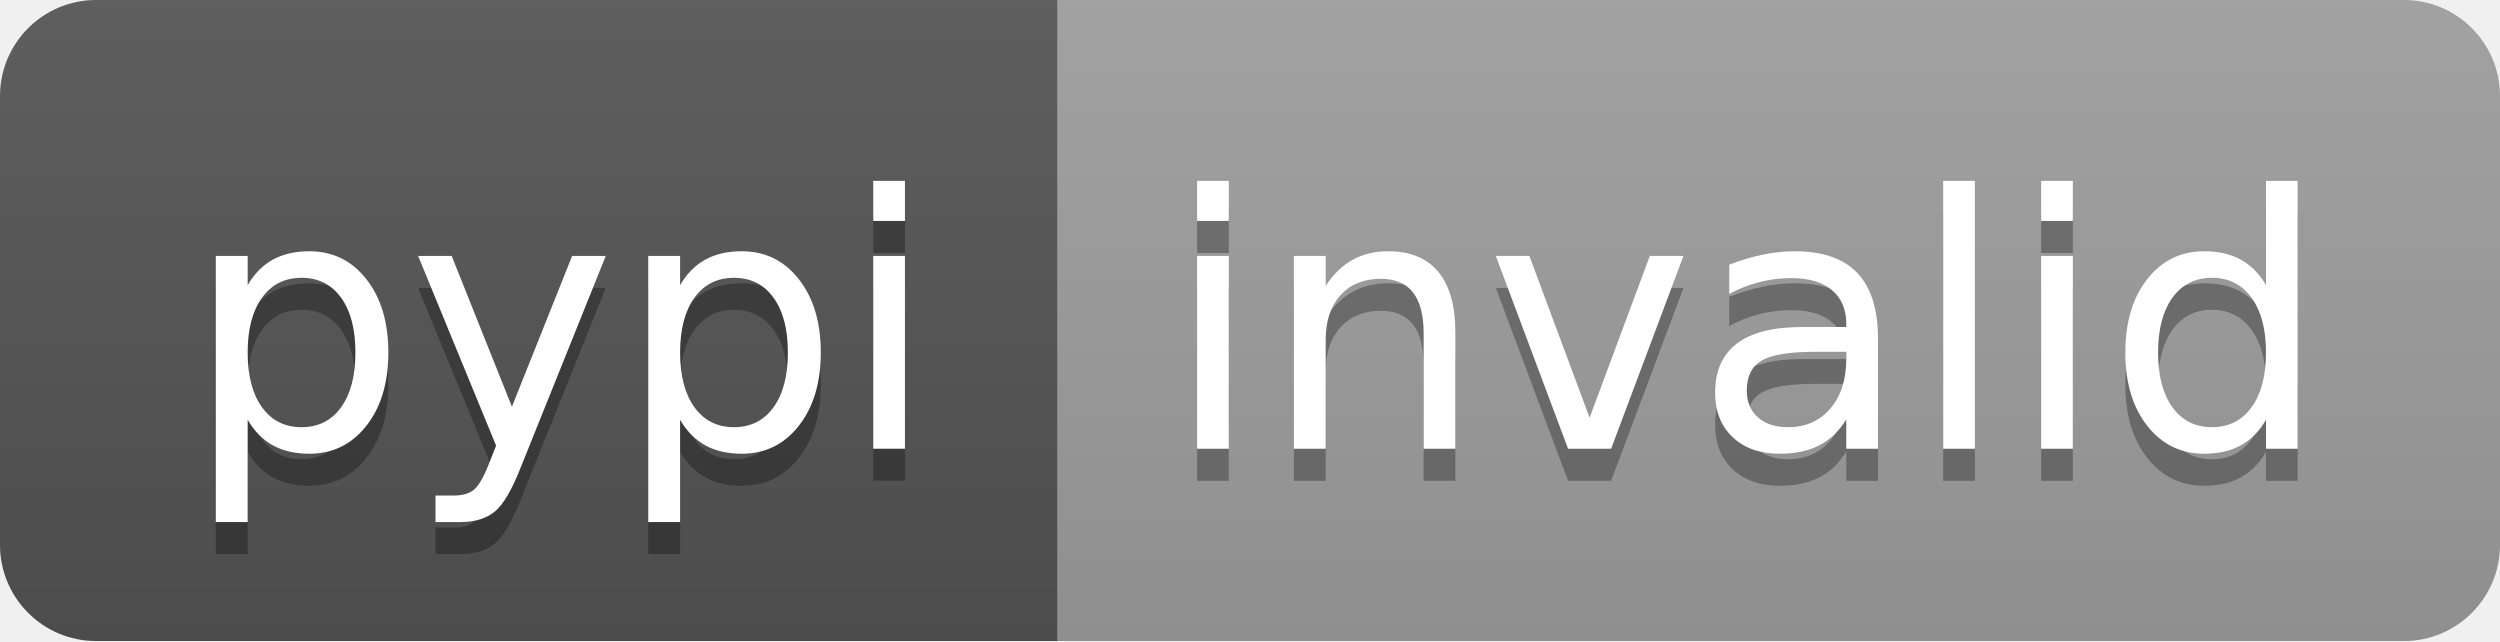
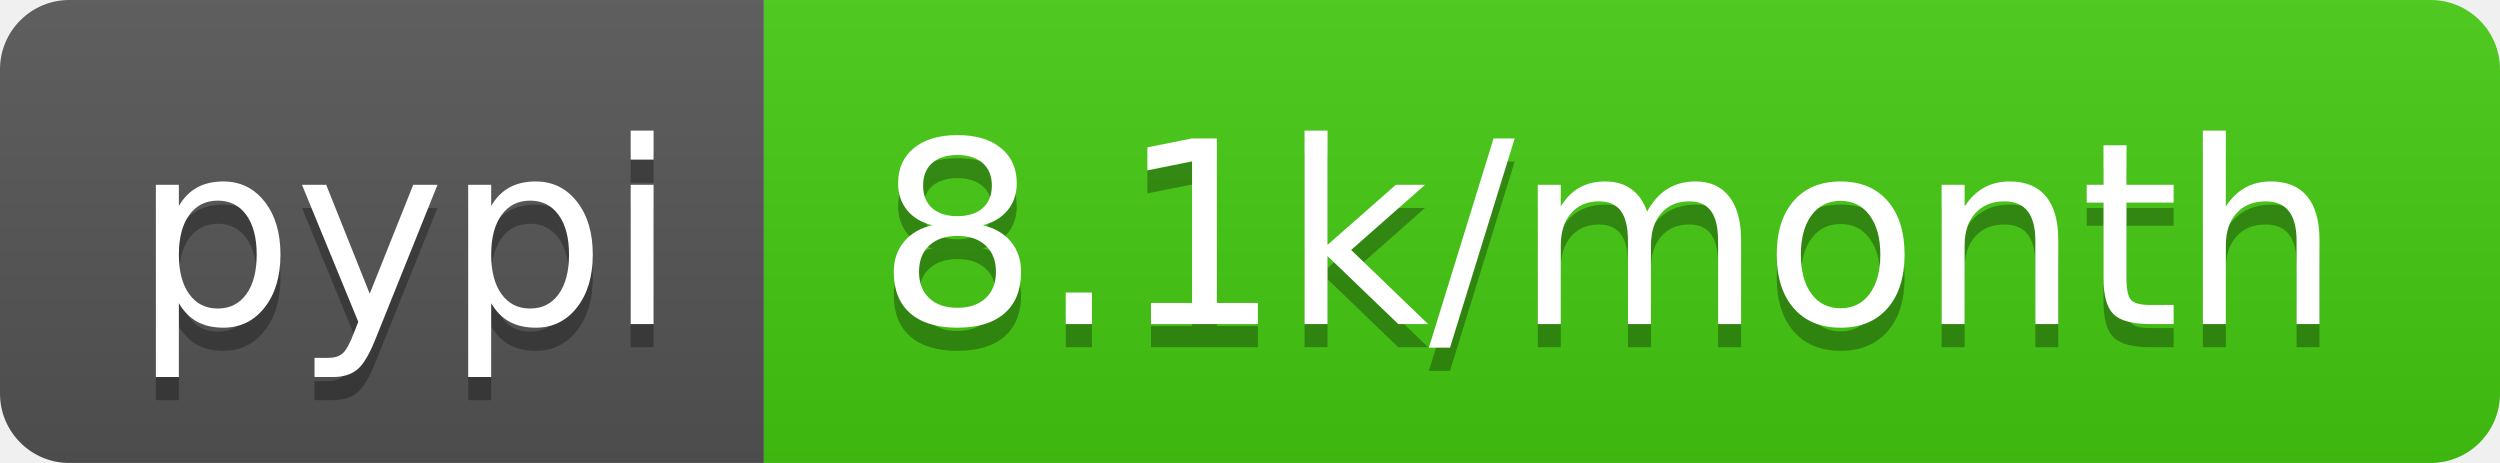
- <svg xmlns="http://www.w3.org/2000/svg" width="78" height="20" role="img" aria-label="pypi: invalid">
+ <svg xmlns="http://www.w3.org/2000/svg" width="108" height="20" role="img" aria-label="pypi: 8.1k/month">
  <linearGradient id="s" x2="0" y2="100%">
    <stop offset="0" stop-color="#bbb" stop-opacity=".1" />
    <stop offset="1" stop-opacity=".1" />
  </linearGradient>
  <clipPath id="r">
-     <rect width="78" height="20" rx="3" fill="#fff" />
+     <rect width="108" height="20" rx="3" fill="#fff" />
  </clipPath>
  <g clip-path="url(#r)">
    <rect width="33" height="20" fill="#555" />
-     <rect x="33" width="45" height="20" fill="#9f9f9f" />
-     <rect width="78" height="20" fill="url(#s)" />
+     <rect x="33" width="75" height="20" fill="#4c1" />
+     <rect width="108" height="20" fill="url(#s)" />
  </g>
  <g fill="#fff" text-anchor="middle" font-family="Verdana,Geneva,DejaVu Sans,sans-serif" text-rendering="geometricPrecision" font-size="110">
    <text aria-hidden="true" x="175" y="150" fill="#010101" fill-opacity=".3" transform="scale(.1)" textLength="230">pypi</text>
    <text x="175" y="140" transform="scale(.1)" fill="#fff" textLength="230">pypi</text>
-     <text aria-hidden="true" x="545" y="150" fill="#010101" fill-opacity=".3" transform="scale(.1)" textLength="350">invalid</text>
-     <text x="545" y="140" transform="scale(.1)" fill="#fff" textLength="350">invalid</text>
+     <text aria-hidden="true" x="695" y="150" fill="#010101" fill-opacity=".3" transform="scale(.1)" textLength="650">8.1k/month</text>
+     <text x="695" y="140" transform="scale(.1)" fill="#fff" textLength="650">8.1k/month</text>
  </g>
</svg>
